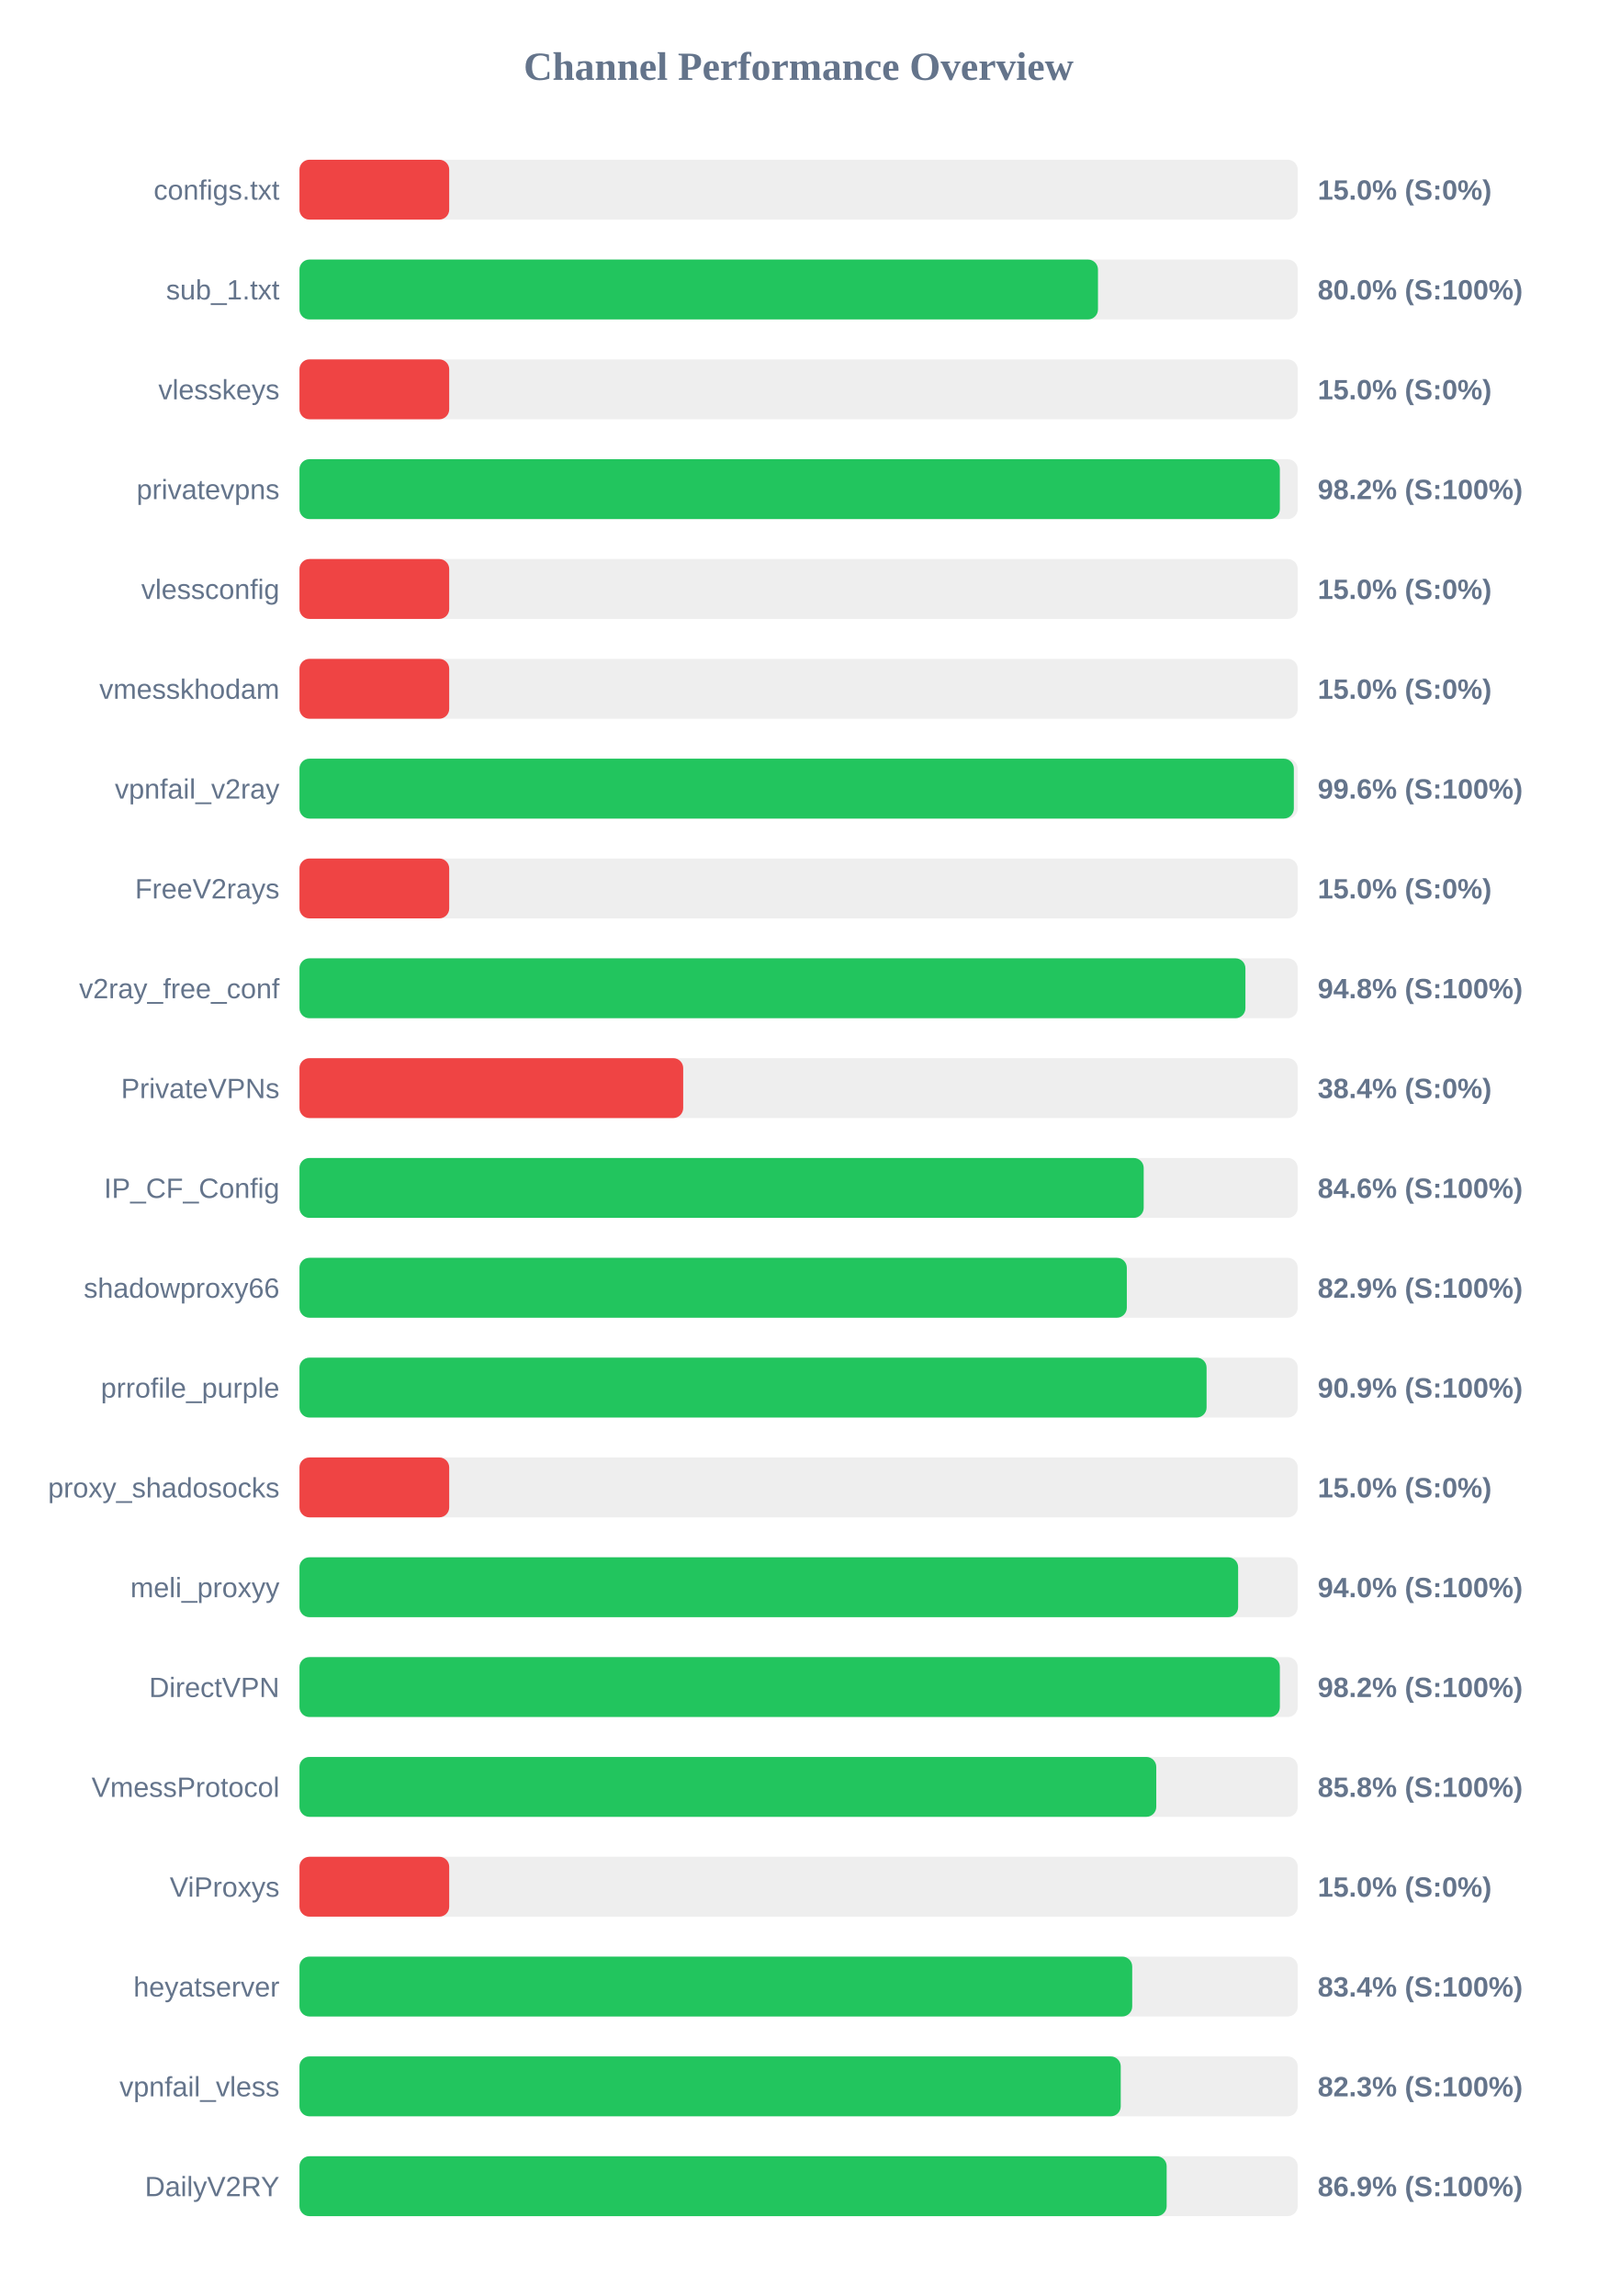
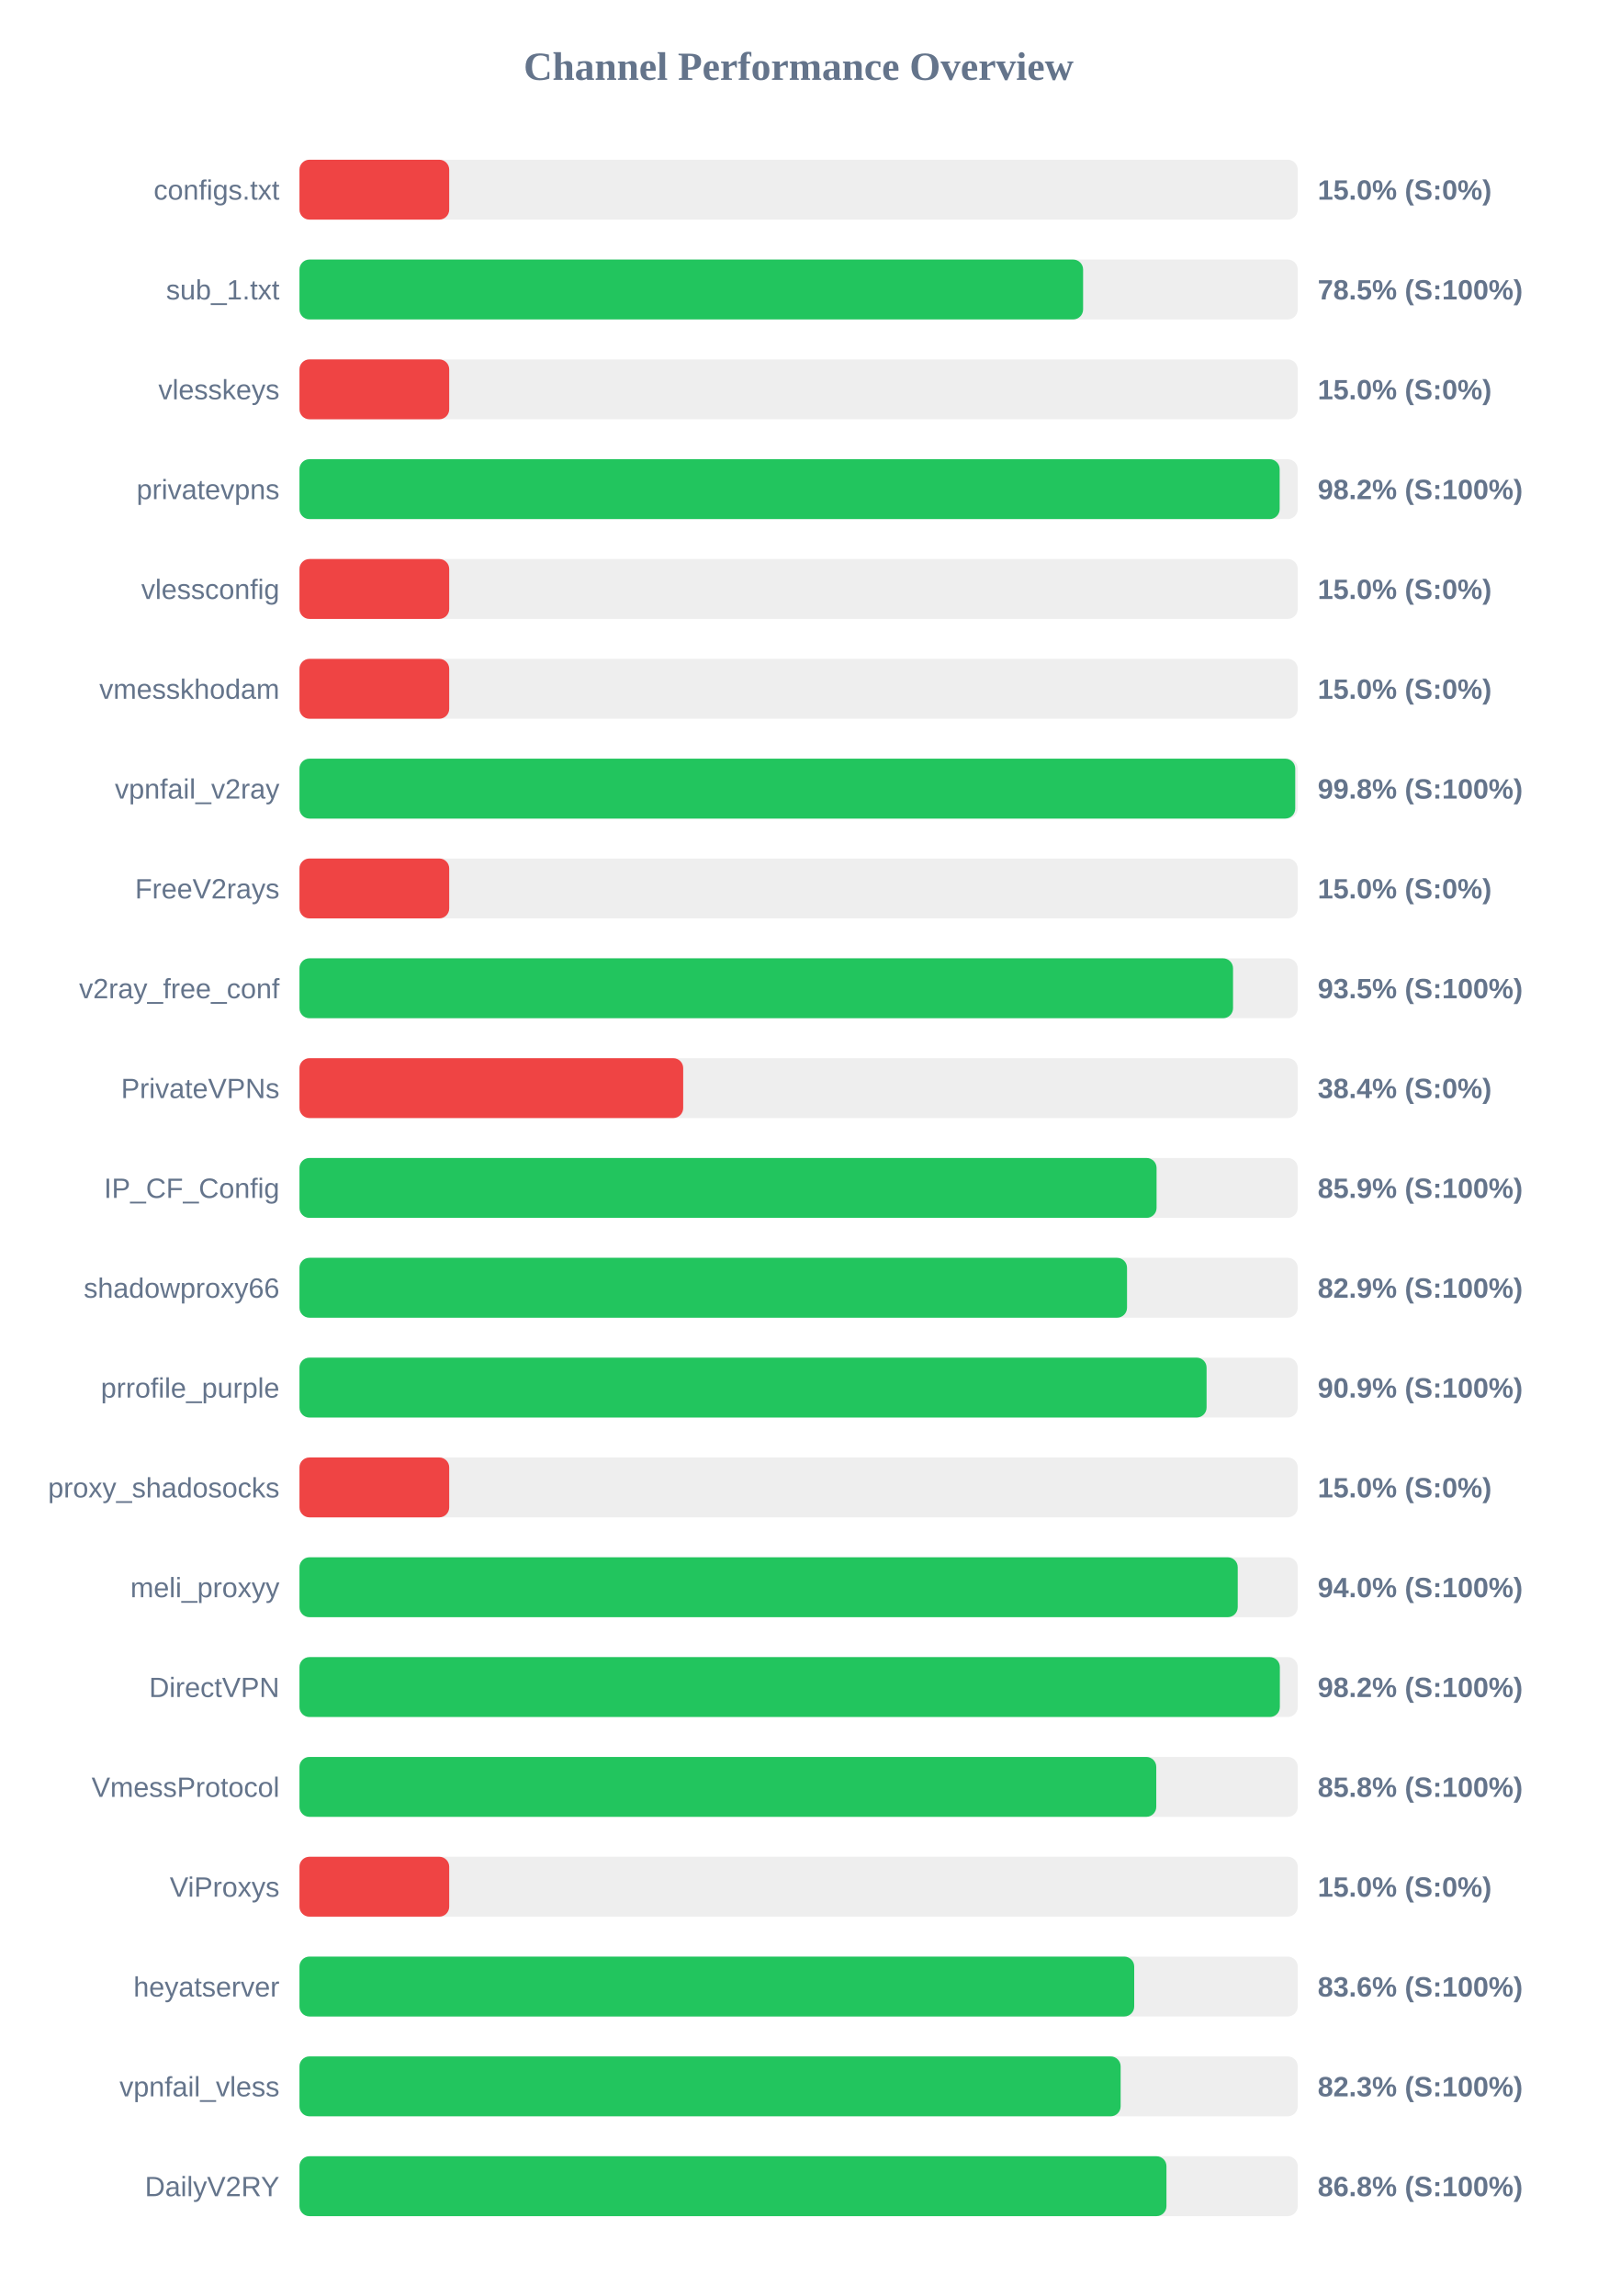
<svg xmlns="http://www.w3.org/2000/svg" width="800" height="1150" version="1.1">
  <style>
        .row { font: 14px Arial; fill: #64748b; }
        .score { font: bold 14px Arial; fill: #64748b; }
    </style>
  <text x="400" y="40" text-anchor="middle" font-size="20px" font-weight="bold" fill="#64748b">Channel Performance Overview</text>
  <rect x="150" y="80" width="500" height="30" fill="#eee" rx="5" />
  <rect x="150" y="80" width="75.0" height="30" fill="#ef4444" rx="5" />
  <text x="140" y="100" text-anchor="end" class="row">configs.txt</text>
  <text x="660" y="100" text-anchor="start" class="score">15.0% (S:0%)</text>
  <rect x="150" y="130" width="500" height="30" fill="#eee" rx="5" />
-   <rect x="150" y="130" width="399.95" height="30" fill="#22c55e" rx="5" />
+   <rect x="150" y="130" width="392.5" height="30" fill="#22c55e" rx="5" />
  <text x="140" y="150" text-anchor="end" class="row">sub_1.txt</text>
-   <text x="660" y="150" text-anchor="start" class="score">80.0% (S:100%)</text>
+   <text x="660" y="150" text-anchor="start" class="score">78.5% (S:100%)</text>
  <rect x="150" y="180" width="500" height="30" fill="#eee" rx="5" />
  <rect x="150" y="180" width="75.0" height="30" fill="#ef4444" rx="5" />
  <text x="140" y="200" text-anchor="end" class="row">vlesskeys</text>
  <text x="660" y="200" text-anchor="start" class="score">15.0% (S:0%)</text>
  <rect x="150" y="230" width="500" height="30" fill="#eee" rx="5" />
-   <rect x="150" y="230" width="491.05" height="30" fill="#22c55e" rx="5" />
+   <rect x="150" y="230" width="490.95" height="30" fill="#22c55e" rx="5" />
  <text x="140" y="250" text-anchor="end" class="row">privatevpns</text>
  <text x="660" y="250" text-anchor="start" class="score">98.2% (S:100%)</text>
  <rect x="150" y="280" width="500" height="30" fill="#eee" rx="5" />
  <rect x="150" y="280" width="75.0" height="30" fill="#ef4444" rx="5" />
  <text x="140" y="300" text-anchor="end" class="row">vlessconfig</text>
  <text x="660" y="300" text-anchor="start" class="score">15.0% (S:0%)</text>
  <rect x="150" y="330" width="500" height="30" fill="#eee" rx="5" />
  <rect x="150" y="330" width="75.0" height="30" fill="#ef4444" rx="5" />
  <text x="140" y="350" text-anchor="end" class="row">vmesskhodam</text>
  <text x="660" y="350" text-anchor="start" class="score">15.0% (S:0%)</text>
  <rect x="150" y="380" width="500" height="30" fill="#eee" rx="5" />
-   <rect x="150" y="380" width="498.05" height="30" fill="#22c55e" rx="5" />
+   <rect x="150" y="380" width="498.75" height="30" fill="#22c55e" rx="5" />
  <text x="140" y="400" text-anchor="end" class="row">vpnfail_v2ray</text>
-   <text x="660" y="400" text-anchor="start" class="score">99.6% (S:100%)</text>
+   <text x="660" y="400" text-anchor="start" class="score">99.8% (S:100%)</text>
  <rect x="150" y="430" width="500" height="30" fill="#eee" rx="5" />
  <rect x="150" y="430" width="75.0" height="30" fill="#ef4444" rx="5" />
  <text x="140" y="450" text-anchor="end" class="row">FreeV2rays</text>
  <text x="660" y="450" text-anchor="start" class="score">15.0% (S:0%)</text>
  <rect x="150" y="480" width="500" height="30" fill="#eee" rx="5" />
-   <rect x="150" y="480" width="473.8" height="30" fill="#22c55e" rx="5" />
+   <rect x="150" y="480" width="467.6" height="30" fill="#22c55e" rx="5" />
  <text x="140" y="500" text-anchor="end" class="row">v2ray_free_conf</text>
-   <text x="660" y="500" text-anchor="start" class="score">94.8% (S:100%)</text>
+   <text x="660" y="500" text-anchor="start" class="score">93.5% (S:100%)</text>
  <rect x="150" y="530" width="500" height="30" fill="#eee" rx="5" />
  <rect x="150" y="530" width="192.2" height="30" fill="#ef4444" rx="5" />
  <text x="140" y="550" text-anchor="end" class="row">PrivateVPNs</text>
  <text x="660" y="550" text-anchor="start" class="score">38.4% (S:0%)</text>
  <rect x="150" y="580" width="500" height="30" fill="#eee" rx="5" />
-   <rect x="150" y="580" width="422.85" height="30" fill="#22c55e" rx="5" />
+   <rect x="150" y="580" width="429.3" height="30" fill="#22c55e" rx="5" />
  <text x="140" y="600" text-anchor="end" class="row">IP_CF_Config</text>
-   <text x="660" y="600" text-anchor="start" class="score">84.6% (S:100%)</text>
+   <text x="660" y="600" text-anchor="start" class="score">85.9% (S:100%)</text>
  <rect x="150" y="630" width="500" height="30" fill="#eee" rx="5" />
-   <rect x="150" y="630" width="414.4" height="30" fill="#22c55e" rx="5" />
+   <rect x="150" y="630" width="414.5" height="30" fill="#22c55e" rx="5" />
  <text x="140" y="650" text-anchor="end" class="row">shadowproxy66</text>
  <text x="660" y="650" text-anchor="start" class="score">82.9% (S:100%)</text>
  <rect x="150" y="680" width="500" height="30" fill="#eee" rx="5" />
  <rect x="150" y="680" width="454.35" height="30" fill="#22c55e" rx="5" />
  <text x="140" y="700" text-anchor="end" class="row">prrofile_purple</text>
  <text x="660" y="700" text-anchor="start" class="score">90.9% (S:100%)</text>
  <rect x="150" y="730" width="500" height="30" fill="#eee" rx="5" />
  <rect x="150" y="730" width="75.0" height="30" fill="#ef4444" rx="5" />
  <text x="140" y="750" text-anchor="end" class="row">proxy_shadosocks</text>
  <text x="660" y="750" text-anchor="start" class="score">15.0% (S:0%)</text>
  <rect x="150" y="780" width="500" height="30" fill="#eee" rx="5" />
-   <rect x="150" y="780" width="470.15" height="30" fill="#22c55e" rx="5" />
+   <rect x="150" y="780" width="469.95" height="30" fill="#22c55e" rx="5" />
  <text x="140" y="800" text-anchor="end" class="row">meli_proxyy</text>
  <text x="660" y="800" text-anchor="start" class="score">94.0% (S:100%)</text>
  <rect x="150" y="830" width="500" height="30" fill="#eee" rx="5" />
  <rect x="150" y="830" width="491.05" height="30" fill="#22c55e" rx="5" />
  <text x="140" y="850" text-anchor="end" class="row">DirectVPN</text>
  <text x="660" y="850" text-anchor="start" class="score">98.2% (S:100%)</text>
  <rect x="150" y="880" width="500" height="30" fill="#eee" rx="5" />
  <rect x="150" y="880" width="429.15" height="30" fill="#22c55e" rx="5" />
  <text x="140" y="900" text-anchor="end" class="row">VmessProtocol</text>
  <text x="660" y="900" text-anchor="start" class="score">85.8% (S:100%)</text>
  <rect x="150" y="930" width="500" height="30" fill="#eee" rx="5" />
  <rect x="150" y="930" width="75.0" height="30" fill="#ef4444" rx="5" />
  <text x="140" y="950" text-anchor="end" class="row">ViProxys</text>
  <text x="660" y="950" text-anchor="start" class="score">15.0% (S:0%)</text>
  <rect x="150" y="980" width="500" height="30" fill="#eee" rx="5" />
-   <rect x="150" y="980" width="417.1" height="30" fill="#22c55e" rx="5" />
+   <rect x="150" y="980" width="418.1" height="30" fill="#22c55e" rx="5" />
  <text x="140" y="1000" text-anchor="end" class="row">heyatserver</text>
-   <text x="660" y="1000" text-anchor="start" class="score">83.4% (S:100%)</text>
+   <text x="660" y="1000" text-anchor="start" class="score">83.6% (S:100%)</text>
  <rect x="150" y="1030" width="500" height="30" fill="#eee" rx="5" />
-   <rect x="150" y="1030" width="411.35" height="30" fill="#22c55e" rx="5" />
+   <rect x="150" y="1030" width="411.3" height="30" fill="#22c55e" rx="5" />
  <text x="140" y="1050" text-anchor="end" class="row">vpnfail_vless</text>
  <text x="660" y="1050" text-anchor="start" class="score">82.3% (S:100%)</text>
  <rect x="150" y="1080" width="500" height="30" fill="#eee" rx="5" />
-   <rect x="150" y="1080" width="434.35" height="30" fill="#22c55e" rx="5" />
+   <rect x="150" y="1080" width="434.25" height="30" fill="#22c55e" rx="5" />
  <text x="140" y="1100" text-anchor="end" class="row">DailyV2RY</text>
-   <text x="660" y="1100" text-anchor="start" class="score">86.9% (S:100%)</text>
+   <text x="660" y="1100" text-anchor="start" class="score">86.8% (S:100%)</text>
</svg>
